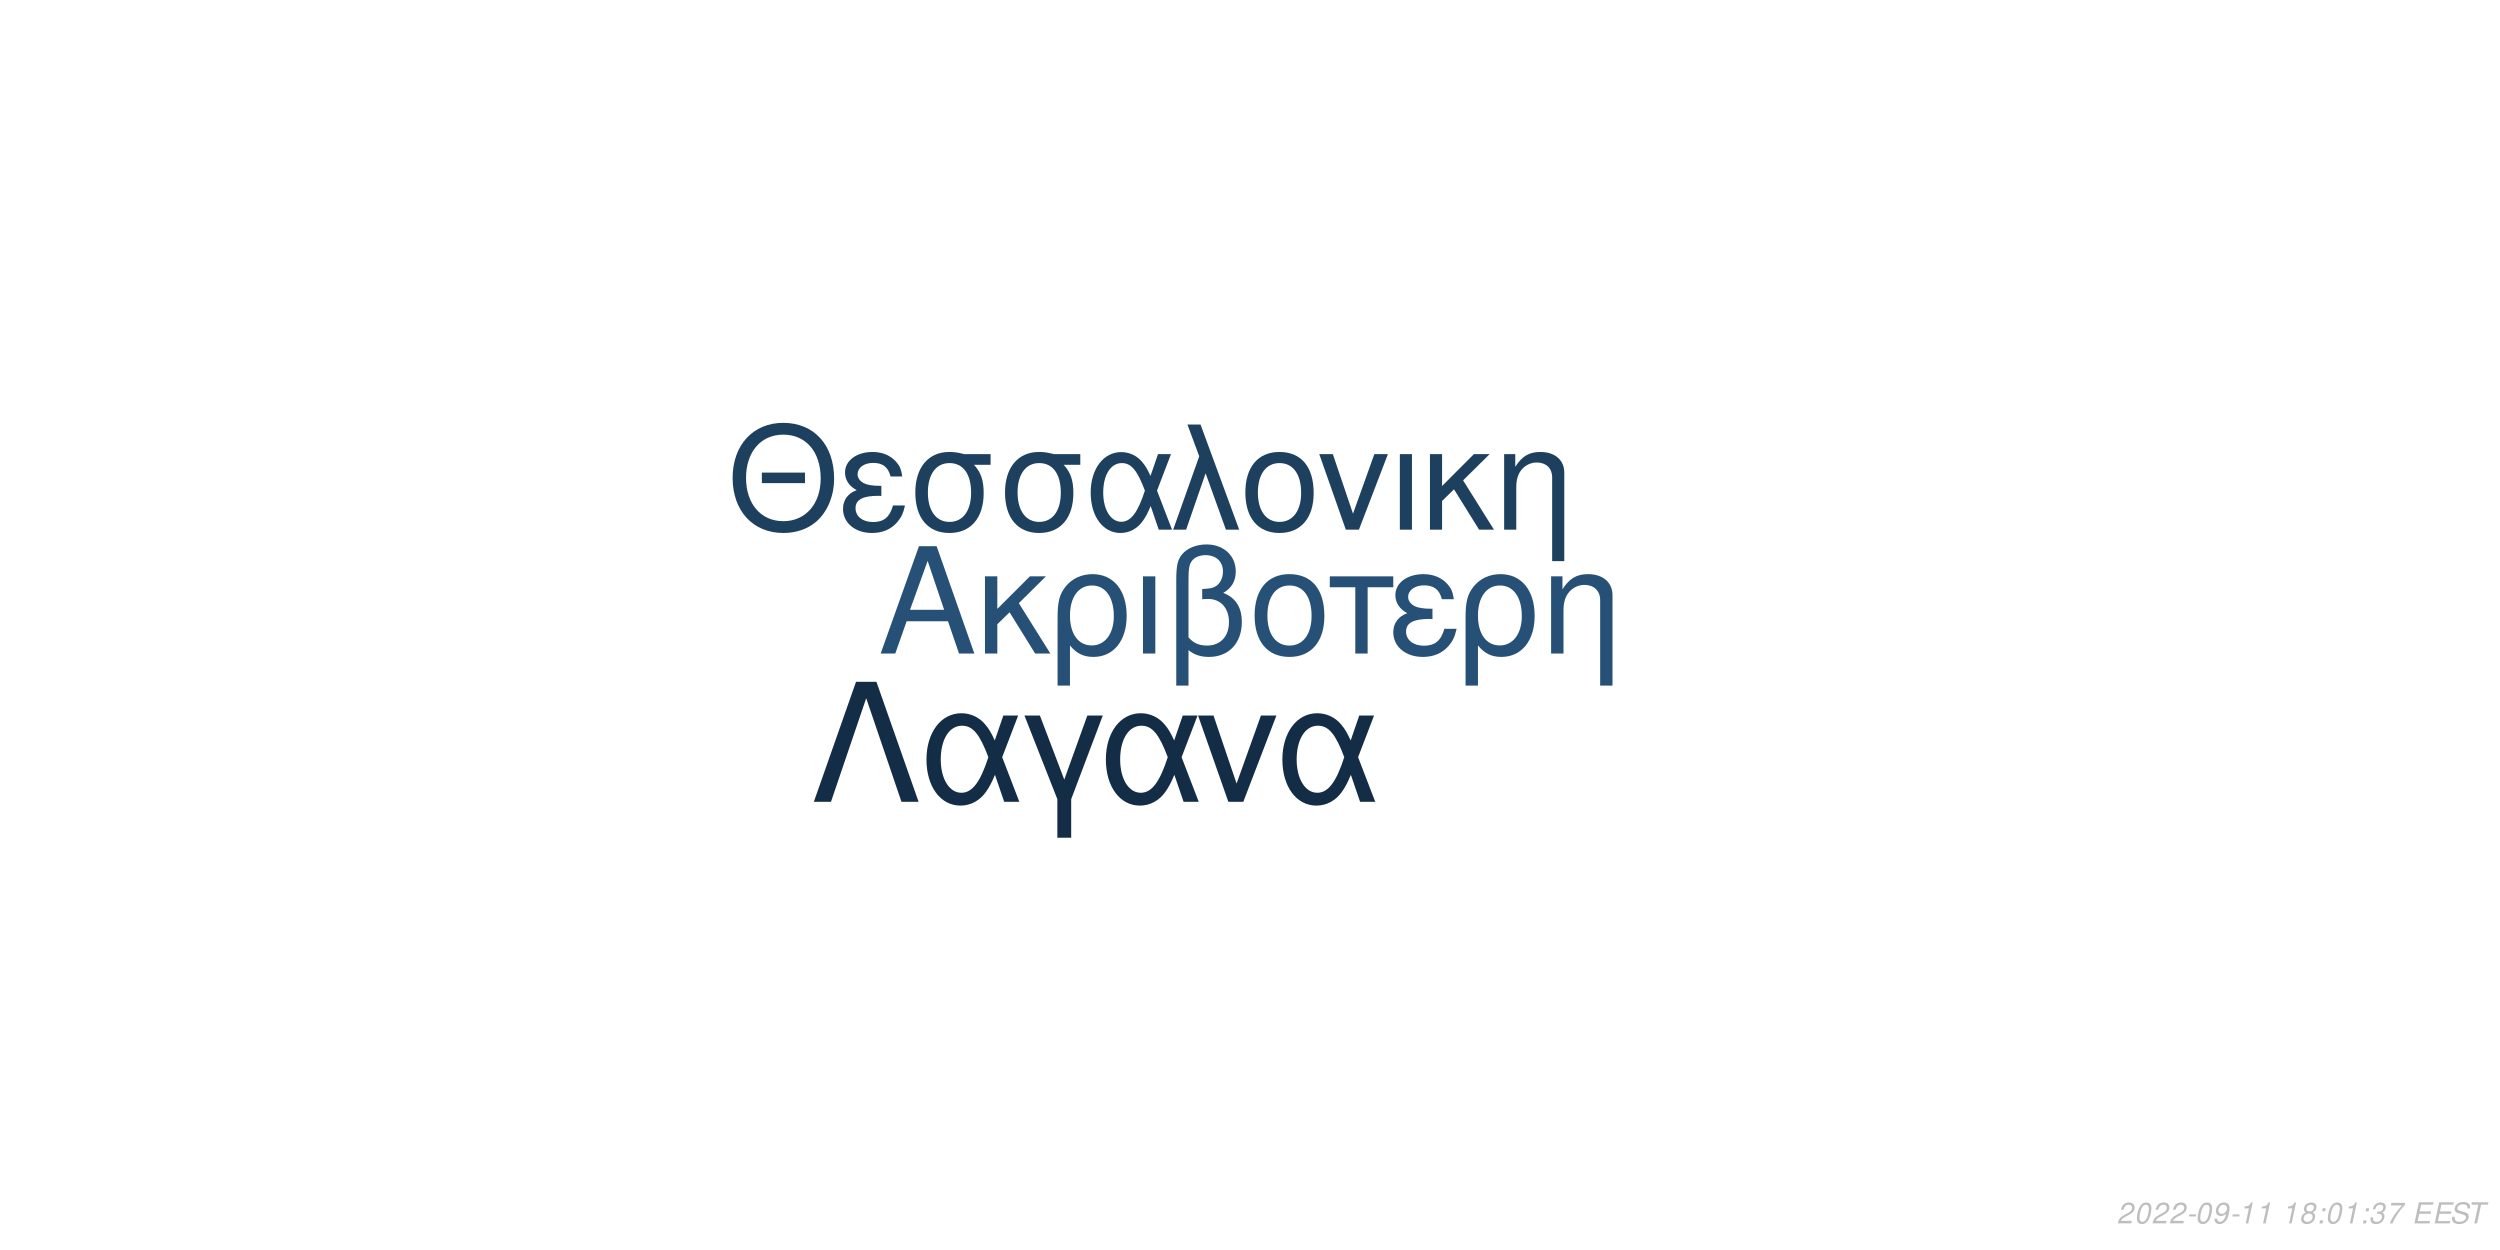
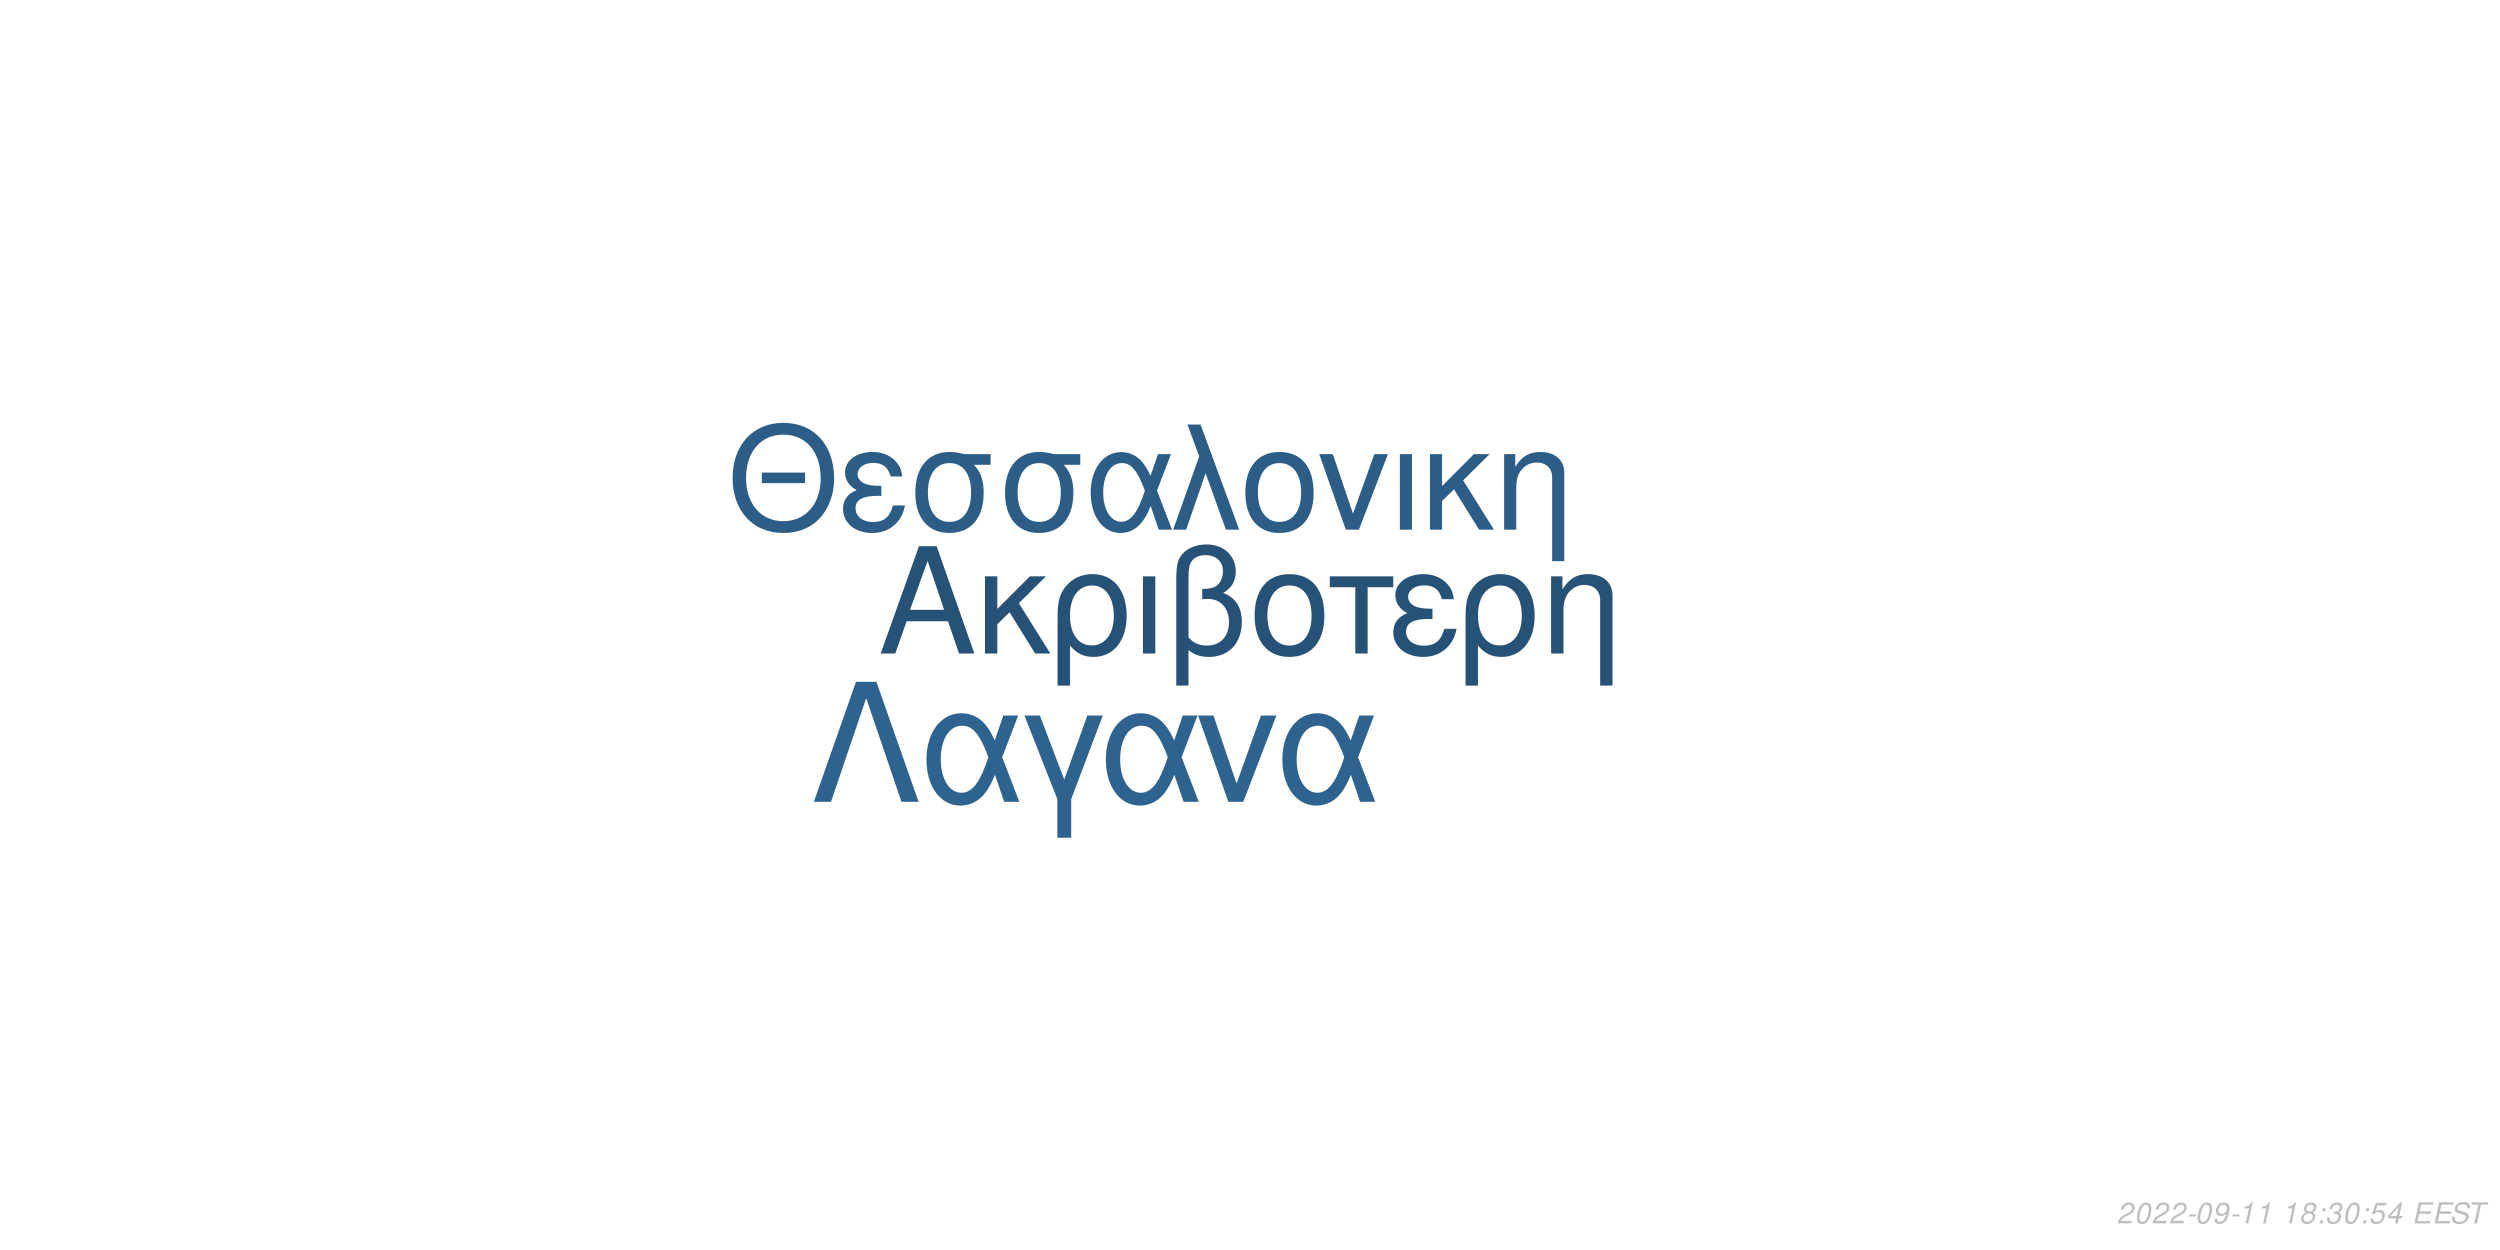
<svg xmlns="http://www.w3.org/2000/svg" xmlns:xlink="http://www.w3.org/1999/xlink" width="864pt" height="432pt" viewBox="0 0 864 432" version="1.1">
  <defs>
    <g>
      <symbol overflow="visible" id="glyph0-0">
        <path style="stroke:none;" d="" />
      </symbol>
      <symbol overflow="visible" id="glyph0-1">
        <path style="stroke:none;" d="M 24.125 -11.141 L 27.938 0 L 33.234 0 L 20.203 -37.094 L 14.094 -37.094 L 0.859 0 L 5.906 0 L 9.828 -11.141 Z M 22.797 -15.109 L 11 -15.109 L 17.094 -32.016 Z M 22.797 -15.109 " />
      </symbol>
      <symbol overflow="visible" id="glyph0-2">
        <path style="stroke:none;" d="M 7.172 -15.422 L 7.172 -26.672 L 2.906 -26.672 L 2.906 0 L 7.172 0 L 7.172 -10.125 L 11.406 -14.25 L 20.25 0 L 25.5 0 L 14.609 -17.406 L 23.969 -26.672 L 18.422 -26.672 Z M 7.172 -15.422 " />
      </symbol>
      <symbol overflow="visible" id="glyph0-3">
        <path style="stroke:none;" d="M 3 11.094 L 7.281 11.094 L 7.281 -2.797 C 9.516 -0.047 11.953 1.172 15.375 1.172 C 22.344 1.172 26.875 -4.422 26.875 -13.031 C 26.875 -21.891 22.297 -27.438 15.062 -27.438 C 11.297 -27.438 7.984 -25.906 5.797 -23.156 C 3.672 -20.516 3 -17.969 3 -12.359 Z M 14.906 -23.516 C 19.547 -23.516 22.438 -19.438 22.438 -12.922 C 22.438 -6.812 19.391 -2.797 14.812 -2.797 C 10.172 -2.797 7.281 -6.766 7.281 -13.125 C 7.281 -19.484 10.234 -23.516 14.906 -23.516 Z M 14.906 -23.516 " />
      </symbol>
      <symbol overflow="visible" id="glyph0-4">
        <path style="stroke:none;" d="M 3.516 0 L 7.781 0 L 7.781 -26.672 L 3.516 -26.672 Z M 3.516 0 " />
      </symbol>
      <symbol overflow="visible" id="glyph0-5">
        <path style="stroke:none;" d="M 4.016 11.094 L 8.25 11.094 L 8.25 -1.172 C 10.172 0.406 12.422 1.172 15.312 1.172 C 22.188 1.172 26.672 -3.609 26.672 -10.891 C 26.672 -15.984 24.578 -19.234 20.25 -20.969 C 23.109 -22.547 24.578 -25.031 24.578 -28.344 C 24.578 -33.844 20.406 -37.703 14.453 -37.703 C 10.938 -37.703 7.734 -36.391 6 -34.25 C 4.484 -32.422 4.016 -30.328 4.016 -25.391 Z M 8.25 -25.656 C 8.25 -29.359 8.5 -30.844 9.469 -32.062 C 10.375 -33.281 12.156 -34 14.094 -34 C 17.812 -34 20.156 -31.812 20.156 -28.297 C 20.156 -25.953 18.984 -23.812 17.297 -23.047 C 16.281 -22.547 15.469 -22.438 12.984 -22.297 L 12.984 -18.781 C 13.734 -18.828 14.344 -18.875 14.969 -18.875 C 19.344 -18.875 22.234 -15.719 22.234 -10.891 C 22.234 -5.906 19.281 -2.75 14.656 -2.75 C 11.953 -2.75 9.922 -3.609 8.25 -5.594 Z M 8.25 -25.656 " />
      </symbol>
      <symbol overflow="visible" id="glyph0-6">
        <path style="stroke:none;" d="M 14.094 -27.438 C 6.562 -27.438 2.094 -22.094 2.094 -13.125 C 2.094 -4.125 6.562 1.172 14.141 1.172 C 21.672 1.172 26.203 -4.172 26.203 -12.922 C 26.203 -22.188 21.828 -27.438 14.094 -27.438 Z M 14.141 -23.516 C 18.938 -23.516 21.781 -19.594 21.781 -12.984 C 21.781 -6.672 18.828 -2.75 14.141 -2.75 C 9.422 -2.75 6.516 -6.672 6.516 -13.125 C 6.516 -19.594 9.422 -23.516 14.141 -23.516 Z M 14.141 -23.516 " />
      </symbol>
      <symbol overflow="visible" id="glyph0-7">
        <path style="stroke:none;" d="M 7.891 0 L 12.156 0 L 12.156 -22.906 L 21.016 -22.906 L 21.016 -26.672 L -0.922 -26.672 L -0.922 -22.906 L 7.891 -22.906 Z M 7.891 0 " />
      </symbol>
      <symbol overflow="visible" id="glyph0-8">
        <path style="stroke:none;" d="M 14.562 -15.469 C 11.344 -15.469 9.562 -15.781 8.297 -16.438 C 6.922 -17.203 6.156 -18.328 6.156 -19.547 C 6.156 -21.891 8.453 -23.562 11.656 -23.562 C 15.062 -23.562 16.953 -22.094 17.812 -18.781 L 21.938 -18.781 C 21.578 -21.266 21.062 -22.5 19.797 -23.922 C 17.812 -26.203 14.906 -27.438 11.453 -27.438 C 5.797 -27.438 1.734 -24.375 1.734 -20.203 C 1.734 -17.609 3.156 -15.375 5.859 -13.938 C 2.797 -12.875 1.016 -10.484 1.016 -7.328 C 1.016 -2.391 5.297 1.172 11.25 1.172 C 14.969 1.172 17.906 -0.109 20.156 -2.641 C 21.578 -4.328 22.297 -5.797 22.906 -8.547 L 18.672 -8.547 C 17.5 -4.422 15.422 -2.703 11.609 -2.703 C 7.938 -2.703 5.438 -4.688 5.438 -7.578 C 5.438 -10.578 7.938 -11.953 13.484 -11.953 C 13.641 -11.953 14.094 -11.953 14.562 -11.906 Z M 14.562 -15.469 " />
      </symbol>
      <symbol overflow="visible" id="glyph0-9">
        <path style="stroke:none;" d="M 3.562 -26.672 L 3.562 0 L 7.844 0 L 7.844 -14.703 C 7.844 -17.906 8.5 -19.891 10.031 -21.531 C 11.406 -22.953 13.188 -23.719 15.062 -23.719 C 18.375 -23.719 20.516 -21.672 20.516 -18.469 L 20.516 11.094 L 24.781 11.094 L 24.781 -20.156 C 24.781 -24.578 21.469 -27.438 16.328 -27.438 C 12.359 -27.438 9.828 -25.906 7.484 -22.188 L 7.484 -26.672 Z M 3.562 -26.672 " />
      </symbol>
      <symbol overflow="visible" id="glyph1-0">
        <path style="stroke:none;" d="" />
      </symbol>
      <symbol overflow="visible" id="glyph1-1">
        <path style="stroke:none;" d="M 26.859 -19.734 L 11.953 -19.734 L 11.953 -16.094 L 26.859 -16.094 Z M 19.328 -36.922 C 8.922 -36.922 1.844 -29.25 1.844 -17.891 C 1.844 -6.484 8.875 1.141 19.391 1.141 C 23.812 1.141 27.703 -0.203 30.641 -2.688 C 34.578 -6.031 36.922 -11.656 36.922 -17.594 C 36.922 -29.297 30 -36.922 19.328 -36.922 Z M 19.328 -32.844 C 27.203 -32.844 32.281 -26.906 32.281 -17.688 C 32.281 -8.922 27.062 -2.938 19.391 -2.938 C 11.609 -2.938 6.484 -8.922 6.484 -17.891 C 6.484 -26.859 11.609 -32.844 19.328 -32.844 Z M 19.328 -32.844 " />
      </symbol>
      <symbol overflow="visible" id="glyph1-2">
        <path style="stroke:none;" d="M 14.25 -15.141 C 11.109 -15.141 9.375 -15.453 8.125 -16.094 C 6.781 -16.844 6.031 -17.938 6.031 -19.141 C 6.031 -21.422 8.266 -23.078 11.406 -23.078 C 14.75 -23.078 16.594 -21.625 17.438 -18.391 L 21.469 -18.391 C 21.125 -20.828 20.625 -22.031 19.391 -23.422 C 17.438 -25.656 14.594 -26.859 11.219 -26.859 C 5.688 -26.859 1.688 -23.875 1.688 -19.781 C 1.688 -17.234 3.094 -15.047 5.734 -13.656 C 2.734 -12.609 1 -10.266 1 -7.172 C 1 -2.344 5.188 1.141 11.016 1.141 C 14.656 1.141 17.547 -0.094 19.734 -2.594 C 21.125 -4.234 21.828 -5.688 22.422 -8.375 L 18.281 -8.375 C 17.141 -4.328 15.094 -2.641 11.359 -2.641 C 7.766 -2.641 5.328 -4.578 5.328 -7.422 C 5.328 -10.359 7.766 -11.703 13.203 -11.703 C 13.359 -11.703 13.797 -11.703 14.25 -11.656 Z M 14.25 -15.141 " />
      </symbol>
      <symbol overflow="visible" id="glyph1-3">
        <path style="stroke:none;" d="M 29 -26.109 L 19.938 -26.109 C 17.594 -26.703 16.438 -26.859 14.703 -26.859 C 7.469 -26.859 2.984 -21.469 2.984 -12.859 C 2.984 -4.031 7.375 1.141 14.797 1.141 C 22.172 1.141 26.609 -4.078 26.609 -12.656 C 26.609 -17.047 25.656 -19.828 23.266 -22.422 L 29 -22.422 Z M 14.797 -23.016 C 19.531 -23.016 22.266 -19.234 22.266 -12.75 C 22.266 -6.531 19.438 -2.688 14.797 -2.688 C 10.172 -2.688 7.328 -6.531 7.328 -12.859 C 7.328 -19.188 10.172 -23.016 14.797 -23.016 Z M 14.797 -23.016 " />
      </symbol>
      <symbol overflow="visible" id="glyph1-4">
        <path style="stroke:none;" d="M 29.344 -26.109 L 24.859 -26.109 L 22.266 -18.578 C 21.125 -21.031 20.484 -22.125 19.328 -23.469 C 17.547 -25.609 14.906 -26.812 12.156 -26.812 C 5.984 -26.812 1.594 -20.984 1.594 -12.812 C 1.594 -4.578 5.828 1.141 11.906 1.141 C 14.953 1.141 17.734 -0.344 19.625 -3.047 C 20.672 -4.531 21.281 -5.688 22.328 -8.172 L 25.109 0 L 29.703 0 L 24.516 -13.5 Z M 20.328 -13.5 C 17.891 -5.922 15.453 -2.734 12.156 -2.734 C 8.516 -2.734 5.922 -6.922 5.922 -12.812 C 5.922 -18.938 8.516 -23.016 12.359 -23.016 C 15.594 -23.016 17.688 -20.531 20.328 -13.5 Z M 20.328 -13.5 " />
      </symbol>
      <symbol overflow="visible" id="glyph1-5">
        <path style="stroke:none;" d="M 1.094 0 L 5.578 0 L 12.312 -19.484 L 19.328 0 L 23.922 0 L 10.562 -36.328 L 6.031 -36.328 L 10.109 -25.359 Z M 1.094 0 " />
      </symbol>
      <symbol overflow="visible" id="glyph1-6">
        <path style="stroke:none;" d="M 13.797 -26.859 C 6.422 -26.859 2.047 -21.625 2.047 -12.859 C 2.047 -4.031 6.422 1.141 13.859 1.141 C 21.234 1.141 25.656 -4.078 25.656 -12.656 C 25.656 -21.719 21.375 -26.859 13.797 -26.859 Z M 13.859 -23.016 C 18.531 -23.016 21.328 -19.188 21.328 -12.703 C 21.328 -6.531 18.438 -2.688 13.859 -2.688 C 9.219 -2.688 6.375 -6.531 6.375 -12.859 C 6.375 -19.188 9.219 -23.016 13.859 -23.016 Z M 13.859 -23.016 " />
      </symbol>
      <symbol overflow="visible" id="glyph1-7">
        <path style="stroke:none;" d="M 14.297 0 L 24.312 -26.109 L 19.625 -26.109 L 12.25 -5.531 L 5.281 -26.109 L 0.594 -26.109 L 9.766 0 Z M 14.297 0 " />
      </symbol>
      <symbol overflow="visible" id="glyph1-8">
        <path style="stroke:none;" d="M 3.438 0 L 7.625 0 L 7.625 -26.109 L 3.438 -26.109 Z M 3.438 0 " />
      </symbol>
      <symbol overflow="visible" id="glyph1-9">
        <path style="stroke:none;" d="M 7.031 -15.094 L 7.031 -26.109 L 2.844 -26.109 L 2.844 0 L 7.031 0 L 7.031 -9.922 L 11.156 -13.953 L 19.828 0 L 24.969 0 L 14.297 -17.047 L 23.469 -26.109 L 18.031 -26.109 Z M 7.031 -15.094 " />
      </symbol>
      <symbol overflow="visible" id="glyph1-10">
        <path style="stroke:none;" d="M 3.484 -26.109 L 3.484 0 L 7.672 0 L 7.672 -14.406 C 7.672 -17.547 8.328 -19.484 9.812 -21.078 C 11.156 -22.469 12.906 -23.219 14.75 -23.219 C 17.984 -23.219 20.078 -21.234 20.078 -18.094 L 20.078 10.859 L 24.266 10.859 L 24.266 -19.734 C 24.266 -24.062 21.031 -26.859 16 -26.859 C 12.109 -26.859 9.609 -25.359 7.328 -21.719 L 7.328 -26.109 Z M 3.484 -26.109 " />
      </symbol>
      <symbol overflow="visible" id="glyph2-0">
        <path style="stroke:none;" d="" />
      </symbol>
      <symbol overflow="visible" id="glyph2-1">
        <path style="stroke:none;" d="M 22.531 -41.484 L 15.484 -41.484 L 0.906 0 L 6.828 0 L 19 -35.797 L 31.188 0 L 37.109 0 Z M 22.531 -41.484 " />
      </symbol>
      <symbol overflow="visible" id="glyph2-2">
        <path style="stroke:none;" d="M 33.516 -29.812 L 28.391 -29.812 L 25.438 -21.219 C 24.125 -24.016 23.391 -25.266 22.078 -26.797 C 20.031 -29.25 17.016 -30.609 13.891 -30.609 C 6.828 -30.609 1.828 -23.953 1.828 -14.625 C 1.828 -5.234 6.656 1.312 13.594 1.312 C 17.078 1.312 20.266 -0.391 22.422 -3.469 C 23.609 -5.172 24.297 -6.484 25.5 -9.328 L 28.688 0 L 33.922 0 L 28 -15.422 Z M 23.219 -15.422 C 20.422 -6.766 17.641 -3.125 13.891 -3.125 C 9.734 -3.125 6.766 -7.906 6.766 -14.625 C 6.766 -21.625 9.734 -26.297 14.109 -26.297 C 17.812 -26.297 20.203 -23.453 23.219 -15.422 Z M 23.219 -15.422 " />
      </symbol>
      <symbol overflow="visible" id="glyph2-3">
        <path style="stroke:none;" d="M 12.062 12.406 L 16.844 12.406 L 16.844 -0.906 L 27.766 -29.812 L 22.422 -29.812 L 14.453 -7.688 L 6.031 -29.812 L 0.688 -29.812 L 12.062 -0.906 Z M 12.062 12.406 " />
      </symbol>
      <symbol overflow="visible" id="glyph2-4">
        <path style="stroke:none;" d="M 16.328 0 L 27.766 -29.812 L 22.422 -29.812 L 14 -6.312 L 6.031 -29.812 L 0.688 -29.812 L 11.156 0 Z M 16.328 0 " />
      </symbol>
      <symbol overflow="visible" id="glyph3-0">
        <path style="stroke:none;" d="" />
      </symbol>
      <symbol overflow="visible" id="glyph3-1">
        <path style="stroke:none;" d="M 5.234 -0.875 L 1.469 -0.875 C 1.641 -1.375 2.203 -1.891 3.109 -2.344 L 4.234 -2.938 C 5.562 -3.625 6.219 -4.469 6.219 -5.484 C 6.219 -5.938 6.062 -6.359 5.797 -6.656 C 5.469 -7.047 4.984 -7.234 4.312 -7.234 C 2.766 -7.234 1.891 -6.453 1.484 -4.734 L 2.375 -4.734 C 2.484 -5.188 2.609 -5.484 2.797 -5.75 C 3.094 -6.203 3.609 -6.453 4.188 -6.453 C 4.891 -6.453 5.344 -6.031 5.344 -5.375 C 5.344 -4.703 4.859 -4.094 4.016 -3.656 L 2.984 -3.125 C 1.234 -2.188 0.797 -1.656 0.344 -0.016 L 5.047 -0.016 Z M 5.234 -0.875 " />
      </symbol>
      <symbol overflow="visible" id="glyph3-2">
        <path style="stroke:none;" d="M 4.203 -7.234 C 3.375 -7.234 2.688 -6.812 2.125 -5.984 C 1.484 -5.047 0.984 -3.188 0.984 -1.734 C 0.984 -1.109 1.172 -0.562 1.484 -0.266 C 1.797 0.047 2.281 0.234 2.766 0.234 C 3.625 0.234 4.281 -0.156 4.859 -1.016 C 5.516 -1.953 6 -3.797 6 -5.266 C 6 -6.5 5.328 -7.234 4.203 -7.234 Z M 4.094 -6.453 C 4.734 -6.453 5.125 -5.984 5.125 -5.156 C 5.125 -4.203 4.781 -2.625 4.406 -1.812 C 3.984 -0.938 3.516 -0.547 2.875 -0.547 C 2.25 -0.547 1.875 -1.031 1.875 -1.828 C 1.875 -2.797 2.203 -4.344 2.594 -5.203 C 2.984 -6.047 3.453 -6.453 4.094 -6.453 Z M 4.094 -6.453 " />
      </symbol>
      <symbol overflow="visible" id="glyph3-3">
        <path style="stroke:none;" d="M 3.516 -3.125 L 1.125 -3.125 L 0.969 -2.406 L 3.359 -2.406 Z M 3.516 -3.125 " />
      </symbol>
      <symbol overflow="visible" id="glyph3-4">
        <path style="stroke:none;" d="M 0.844 -1.656 C 0.844 -1.547 0.844 -1.438 0.844 -1.375 C 0.844 -0.406 1.531 0.234 2.578 0.234 C 3.203 0.234 3.766 0.016 4.297 -0.438 C 4.938 -1 5.312 -1.656 5.594 -2.719 C 5.844 -3.672 6.016 -4.766 6.016 -5.375 C 6.016 -5.844 5.844 -6.328 5.547 -6.656 C 5.203 -7.031 4.703 -7.234 4.062 -7.234 C 2.516 -7.234 1.297 -5.938 1.297 -4.266 C 1.297 -3.203 1.984 -2.547 3.047 -2.547 C 3.484 -2.547 3.953 -2.672 4.281 -2.891 C 4.406 -2.984 4.547 -3.078 4.828 -3.344 C 4.438 -1.484 3.703 -0.547 2.703 -0.547 C 2.109 -0.547 1.719 -0.938 1.719 -1.547 L 1.719 -1.656 Z M 3.953 -6.453 C 4.625 -6.453 5.141 -5.953 5.141 -5.281 C 5.141 -4.188 4.312 -3.312 3.297 -3.312 C 2.594 -3.312 2.172 -3.734 2.172 -4.453 C 2.172 -5.562 2.984 -6.453 3.953 -6.453 Z M 3.953 -6.453 " />
      </symbol>
      <symbol overflow="visible" id="glyph3-5">
        <path style="stroke:none;" d="M 3.703 -5.188 L 2.594 0 L 3.469 0 L 5.016 -7.234 L 4.438 -7.234 C 3.906 -6.156 3.688 -6.016 2.234 -5.812 L 2.109 -5.188 Z M 3.703 -5.188 " />
      </symbol>
      <symbol overflow="visible" id="glyph3-6">
        <path style="stroke:none;" d="" />
      </symbol>
      <symbol overflow="visible" id="glyph3-7">
        <path style="stroke:none;" d="M 4.766 -3.797 C 5.078 -3.969 5.234 -4.078 5.438 -4.234 C 5.812 -4.594 6.062 -5.172 6.062 -5.734 C 6.062 -6.625 5.344 -7.234 4.266 -7.234 C 2.812 -7.234 1.703 -6.219 1.703 -4.875 C 1.703 -4.406 1.875 -4.125 2.359 -3.812 C 1.297 -3.312 0.75 -2.516 0.75 -1.469 C 0.75 -0.438 1.547 0.234 2.812 0.234 C 3.656 0.234 4.359 -0.094 4.938 -0.734 C 5.359 -1.234 5.609 -1.859 5.609 -2.438 C 5.609 -3.047 5.312 -3.516 4.766 -3.797 Z M 4.109 -6.453 C 4.797 -6.453 5.188 -6.125 5.188 -5.578 C 5.188 -5.266 5.062 -4.922 4.859 -4.672 C 4.562 -4.312 4.188 -4.156 3.656 -4.156 C 2.984 -4.156 2.594 -4.453 2.594 -4.984 C 2.594 -5.859 3.203 -6.453 4.109 -6.453 Z M 3.453 -3.406 C 4.234 -3.406 4.734 -2.984 4.734 -2.312 C 4.734 -1.312 3.922 -0.547 2.875 -0.547 C 2.125 -0.547 1.625 -0.969 1.625 -1.625 C 1.625 -2.609 2.438 -3.406 3.453 -3.406 Z M 3.453 -3.406 " />
      </symbol>
      <symbol overflow="visible" id="glyph3-8">
        <path style="stroke:none;" d="M 2.359 -1.031 L 1.312 -1.031 L 1.094 0 L 2.141 0 Z M 3.266 -5.234 L 2.219 -5.234 L 2 -4.203 L 3.047 -4.203 Z M 3.266 -5.234 " />
      </symbol>
      <symbol overflow="visible" id="glyph3-9">
        <path style="stroke:none;" d="M 2.922 -3.312 C 3.125 -3.344 3.234 -3.344 3.375 -3.344 C 4.203 -3.344 4.688 -3 4.688 -2.406 C 4.688 -1.312 3.906 -0.547 2.781 -0.547 C 2.047 -0.547 1.594 -0.938 1.594 -1.562 C 1.594 -1.719 1.609 -1.844 1.656 -2.094 L 0.766 -2.094 C 0.734 -1.797 0.719 -1.641 0.719 -1.469 C 0.719 -0.375 1.406 0.234 2.641 0.234 C 3.547 0.234 4.297 -0.078 4.812 -0.656 C 5.266 -1.156 5.562 -1.875 5.562 -2.547 C 5.562 -3.125 5.344 -3.453 4.797 -3.734 C 5.641 -4.234 6.016 -4.844 6.016 -5.734 C 6.016 -6.656 5.312 -7.234 4.203 -7.234 C 3.375 -7.234 2.672 -6.938 2.188 -6.375 C 1.891 -6.031 1.703 -5.641 1.516 -4.906 L 2.391 -4.906 C 2.5 -5.359 2.594 -5.594 2.734 -5.812 C 3.047 -6.234 3.516 -6.453 4.078 -6.453 C 4.734 -6.453 5.141 -6.125 5.141 -5.578 C 5.141 -5.188 5.016 -4.797 4.797 -4.547 C 4.516 -4.234 4 -4.062 3.266 -4.062 L 3.078 -4.062 Z M 2.922 -3.312 " />
      </symbol>
      <symbol overflow="visible" id="glyph3-10">
-         <path style="stroke:none;" d="M 6.703 -7.094 L 1.953 -7.094 L 1.766 -6.219 L 5.594 -6.219 C 3.344 -3.688 2.266 -2.109 1.375 0 L 2.344 0 C 3.031 -1.906 4.828 -4.594 6.547 -6.281 Z M 6.703 -7.094 " />
+         <path style="stroke:none;" d="M 6.297 -7.094 L 2.594 -7.094 L 1.234 -3.234 L 2.047 -3.234 C 2.656 -3.766 2.938 -3.906 3.531 -3.906 C 4.328 -3.906 4.797 -3.453 4.797 -2.688 C 4.797 -1.438 3.969 -0.547 2.828 -0.547 C 2.031 -0.547 1.609 -0.938 1.578 -1.734 L 0.703 -1.734 L 0.703 -1.516 C 0.703 -0.938 0.844 -0.547 1.188 -0.266 C 1.562 0.062 2.078 0.234 2.703 0.234 C 3.656 0.234 4.391 -0.156 4.984 -0.922 C 5.422 -1.5 5.672 -2.234 5.672 -2.953 C 5.672 -4 4.938 -4.672 3.812 -4.672 C 3.328 -4.672 2.906 -4.547 2.406 -4.234 L 3.109 -6.219 L 6.109 -6.219 Z M 6.297 -7.094 " />
      </symbol>
      <symbol overflow="visible" id="glyph3-11">
+         <path style="stroke:none;" d="M 3.625 -1.75 L 3.266 0 L 4.141 0 L 4.516 -1.75 L 5.562 -1.75 L 5.734 -2.531 L 4.688 -2.531 L 5.688 -7.234 L 5.016 -7.234 L 0.844 -2.672 L 0.641 -1.75 Z M 3.797 -2.531 L 1.594 -2.531 L 4.469 -5.703 Z M 3.797 -2.531 " />
+       </symbol>
+       <symbol overflow="visible" id="glyph3-12">
        <path style="stroke:none;" d="M 2.547 -3.312 L 6.5 -3.312 L 6.688 -4.141 L 2.719 -4.141 L 3.219 -6.469 L 7.344 -6.469 L 7.516 -7.297 L 2.453 -7.297 L 0.906 0 L 6.125 0 L 6.297 -0.812 L 2.016 -0.812 Z M 2.547 -3.312 " />
      </symbol>
-       <symbol overflow="visible" id="glyph3-12">
+       <symbol overflow="visible" id="glyph3-13">
        <path style="stroke:none;" d="M 7.062 -5.156 C 7.125 -5.438 7.141 -5.562 7.141 -5.703 C 7.141 -6.156 6.938 -6.594 6.594 -6.891 C 6.188 -7.25 5.656 -7.406 4.875 -7.406 C 3.844 -7.406 3.047 -7.125 2.5 -6.562 C 2.094 -6.141 1.781 -5.438 1.781 -4.922 C 1.781 -4.297 2.219 -3.766 2.891 -3.562 L 4.594 -3.094 C 5.406 -2.859 5.734 -2.578 5.734 -2.094 C 5.734 -1.781 5.547 -1.406 5.266 -1.141 C 4.844 -0.766 4.266 -0.578 3.453 -0.578 C 2.328 -0.578 1.812 -0.984 1.812 -1.906 C 1.812 -2.047 1.812 -2.125 1.844 -2.312 L 0.984 -2.312 C 0.906 -2.062 0.891 -1.906 0.891 -1.688 C 0.891 -0.484 1.797 0.234 3.297 0.234 C 4.359 0.234 5.234 -0.062 5.812 -0.609 C 6.344 -1.078 6.688 -1.797 6.688 -2.375 C 6.688 -2.641 6.609 -2.906 6.453 -3.156 C 6.234 -3.5 5.938 -3.703 5.469 -3.828 L 3.75 -4.312 C 2.984 -4.547 2.734 -4.734 2.734 -5.188 C 2.734 -5.547 2.875 -5.844 3.188 -6.109 C 3.547 -6.438 4.031 -6.594 4.703 -6.594 C 5.266 -6.594 5.688 -6.484 5.906 -6.297 C 6.094 -6.125 6.219 -5.797 6.219 -5.516 C 6.219 -5.422 6.203 -5.344 6.188 -5.156 Z M 7.062 -5.156 " />
      </symbol>
-       <symbol overflow="visible" id="glyph3-13">
+       <symbol overflow="visible" id="glyph3-14">
        <path style="stroke:none;" d="M 4.938 -6.469 L 7.312 -6.469 L 7.484 -7.297 L 1.75 -7.297 L 1.578 -6.469 L 3.984 -6.469 L 2.609 0 L 3.547 0 Z M 4.938 -6.469 " />
      </symbol>
    </g>
  </defs>
  <g id="surface1">
    <rect x="0" y="0" width="864" height="432" style="fill:rgb(100%,100%,100%);fill-opacity:1;stroke:none;" />
-     <g style="fill:rgb(14.902%,31.373%,45.882%);fill-opacity:1;">
+     <g style="fill:rgb(15.294%,32.157%,46.667%);fill-opacity:1;">
      <use xlink:href="#glyph0-1" x="303.5" y="225.861" />
      <use xlink:href="#glyph0-2" x="337.5" y="225.861" />
      <use xlink:href="#glyph0-3" x="362.5" y="225.861" />
      <use xlink:href="#glyph0-4" x="391.5" y="225.861" />
      <use xlink:href="#glyph0-5" x="402.5" y="225.861" />
      <use xlink:href="#glyph0-6" x="431.5" y="225.861" />
      <use xlink:href="#glyph0-7" x="460.5" y="225.861" />
      <use xlink:href="#glyph0-8" x="480.5" y="225.861" />
      <use xlink:href="#glyph0-3" x="503.5" y="225.861" />
      <use xlink:href="#glyph0-9" x="532.5" y="225.861" />
    </g>
-     <g style="fill:rgb(11.765%,25.098%,37.255%);fill-opacity:1;">
+     <g style="fill:rgb(17.255%,36.471%,52.549%);fill-opacity:1;">
      <use xlink:href="#glyph1-1" x="251.348" y="183.058" />
      <use xlink:href="#glyph1-2" x="290.348" y="183.058" />
      <use xlink:href="#glyph1-3" x="313.348" y="183.058" />
      <use xlink:href="#glyph1-3" x="344.348" y="183.058" />
      <use xlink:href="#glyph1-4" x="375.348" y="183.058" />
      <use xlink:href="#glyph1-5" x="404.348" y="183.058" />
      <use xlink:href="#glyph1-6" x="428.348" y="183.058" />
      <use xlink:href="#glyph1-7" x="455.348" y="183.058" />
      <use xlink:href="#glyph1-8" x="480.348" y="183.058" />
      <use xlink:href="#glyph1-9" x="491.348" y="183.058" />
      <use xlink:href="#glyph1-10" x="516.348" y="183.058" />
    </g>
-     <g style="fill:rgb(7.843%,17.647%,27.451%);fill-opacity:1;">
+     <g style="fill:rgb(18.431%,38.824%,56.078%);fill-opacity:1;">
      <use xlink:href="#glyph2-1" x="280.359" y="277.105" />
      <use xlink:href="#glyph2-2" x="318.359" y="277.105" />
      <use xlink:href="#glyph2-3" x="353.359" y="277.105" />
      <use xlink:href="#glyph2-2" x="380.359" y="277.105" />
      <use xlink:href="#glyph2-4" x="413.359" y="277.105" />
      <use xlink:href="#glyph2-2" x="441.359" y="277.105" />
    </g>
    <g style="fill:rgb(74.51%,74.51%,74.51%);fill-opacity:1;">
      <use xlink:href="#glyph3-1" x="731.52" y="422.81" />
      <use xlink:href="#glyph3-2" x="737.52" y="422.81" />
      <use xlink:href="#glyph3-1" x="743.52" y="422.81" />
      <use xlink:href="#glyph3-1" x="749.52" y="422.81" />
      <use xlink:href="#glyph3-3" x="755.52" y="422.81" />
      <use xlink:href="#glyph3-2" x="758.52" y="422.81" />
      <use xlink:href="#glyph3-4" x="764.52" y="422.81" />
      <use xlink:href="#glyph3-3" x="770.52" y="422.81" />
      <use xlink:href="#glyph3-5" x="773.52" y="422.81" />
      <use xlink:href="#glyph3-5" x="779.52" y="422.81" />
      <use xlink:href="#glyph3-6" x="785.52" y="422.81" />
      <use xlink:href="#glyph3-5" x="788.52" y="422.81" />
      <use xlink:href="#glyph3-7" x="794.52" y="422.81" />
      <use xlink:href="#glyph3-8" x="800.52" y="422.81" />
-       <use xlink:href="#glyph3-2" x="803.52" y="422.81" />
-       <use xlink:href="#glyph3-5" x="809.52" y="422.81" />
+       <use xlink:href="#glyph3-9" x="803.52" y="422.81" />
+       <use xlink:href="#glyph3-2" x="809.52" y="422.81" />
      <use xlink:href="#glyph3-8" x="815.52" y="422.81" />
-       <use xlink:href="#glyph3-9" x="818.52" y="422.81" />
-       <use xlink:href="#glyph3-10" x="824.52" y="422.81" />
+       <use xlink:href="#glyph3-10" x="818.52" y="422.81" />
+       <use xlink:href="#glyph3-11" x="824.52" y="422.81" />
      <use xlink:href="#glyph3-6" x="830.52" y="422.81" />
-       <use xlink:href="#glyph3-11" x="833.52" y="422.81" />
-       <use xlink:href="#glyph3-11" x="840.52" y="422.81" />
-       <use xlink:href="#glyph3-12" x="846.52" y="422.81" />
-       <use xlink:href="#glyph3-13" x="852.52" y="422.81" />
+       <use xlink:href="#glyph3-12" x="833.52" y="422.81" />
+       <use xlink:href="#glyph3-12" x="840.52" y="422.81" />
+       <use xlink:href="#glyph3-13" x="846.52" y="422.81" />
+       <use xlink:href="#glyph3-14" x="852.52" y="422.81" />
    </g>
  </g>
</svg>
